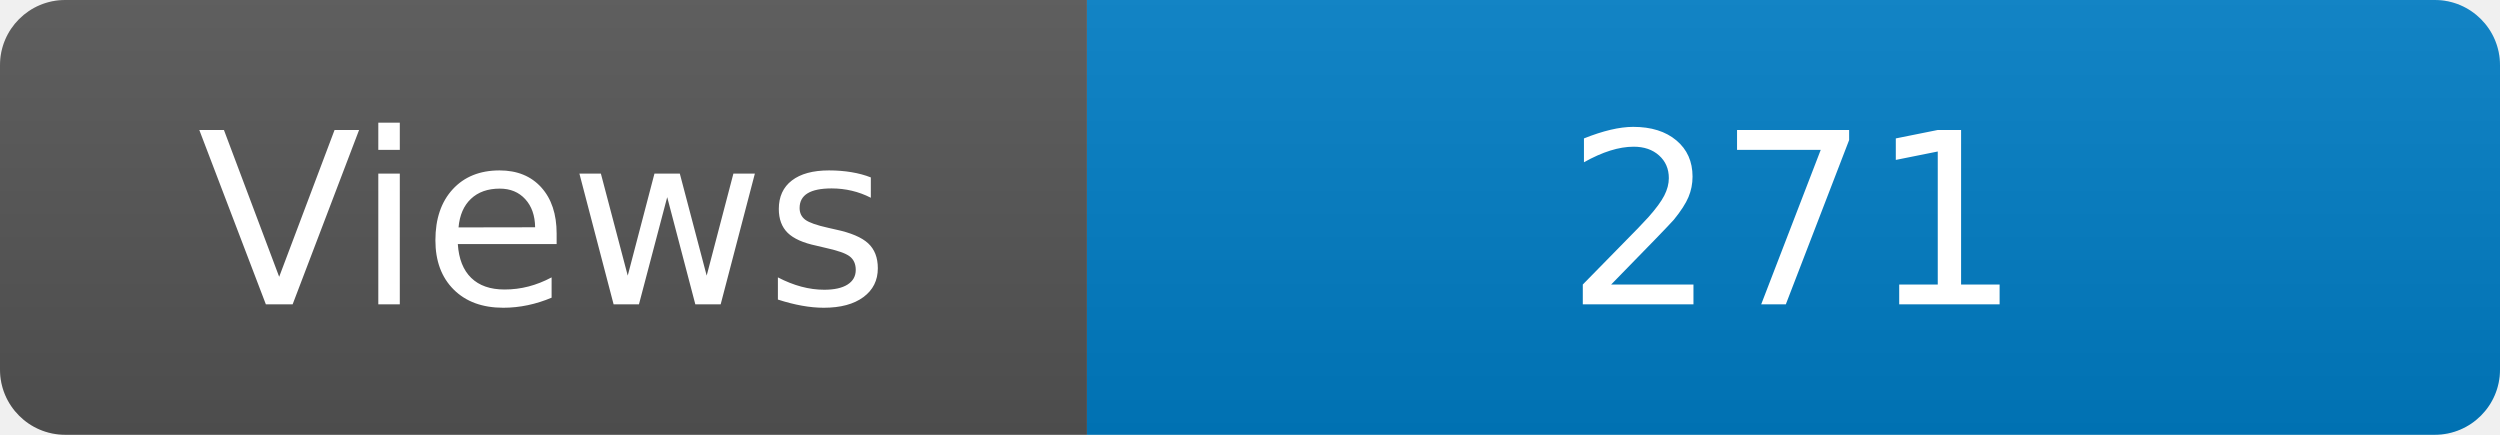
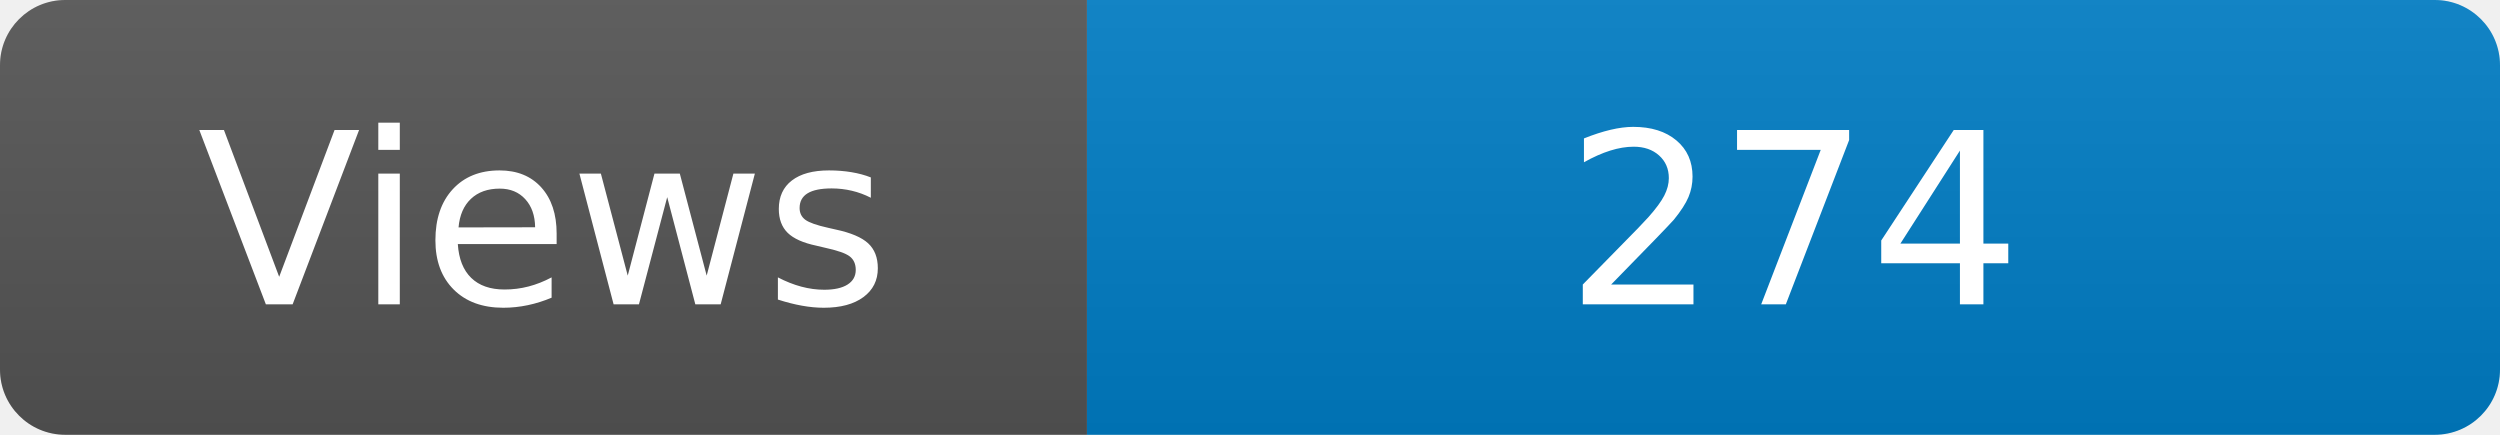
<svg xmlns="http://www.w3.org/2000/svg" width="115" height="20" role="img" aria-label="Maintained?: yes">
  <linearGradient id="s" x2="0" y2="100%">
    <stop offset="0" stop-color="#bbb" stop-opacity=".1" />
    <stop offset="1" stop-opacity=".1" />
  </linearGradient>
  <clipPath id="r">
    <rect width="115" height="20" rx="3" fill="#fff" />
  </clipPath>
  <g clip-path="url(#r)">
    <rect width="50" height="20" fill="#555" />
    <rect x="50" width="160" height="20" fill="#007ec6" />
    <rect width="115" height="20" fill="url(#s)" />
  </g>
  <g fill="#fff" text-anchor="middle" font-family="Verdana,Geneva,DejaVu Sans,sans-serif" font-size="110">
    <text x="250" y="140" transform="scale(.1)" fill="#fff">Views</text>
-     <text x="825" y="140" transform="scale(.1)" fill="#fff">271</text>
+     <text x="825" y="140" transform="scale(.1)" fill="#fff">274</text>
  </g>
</svg>
